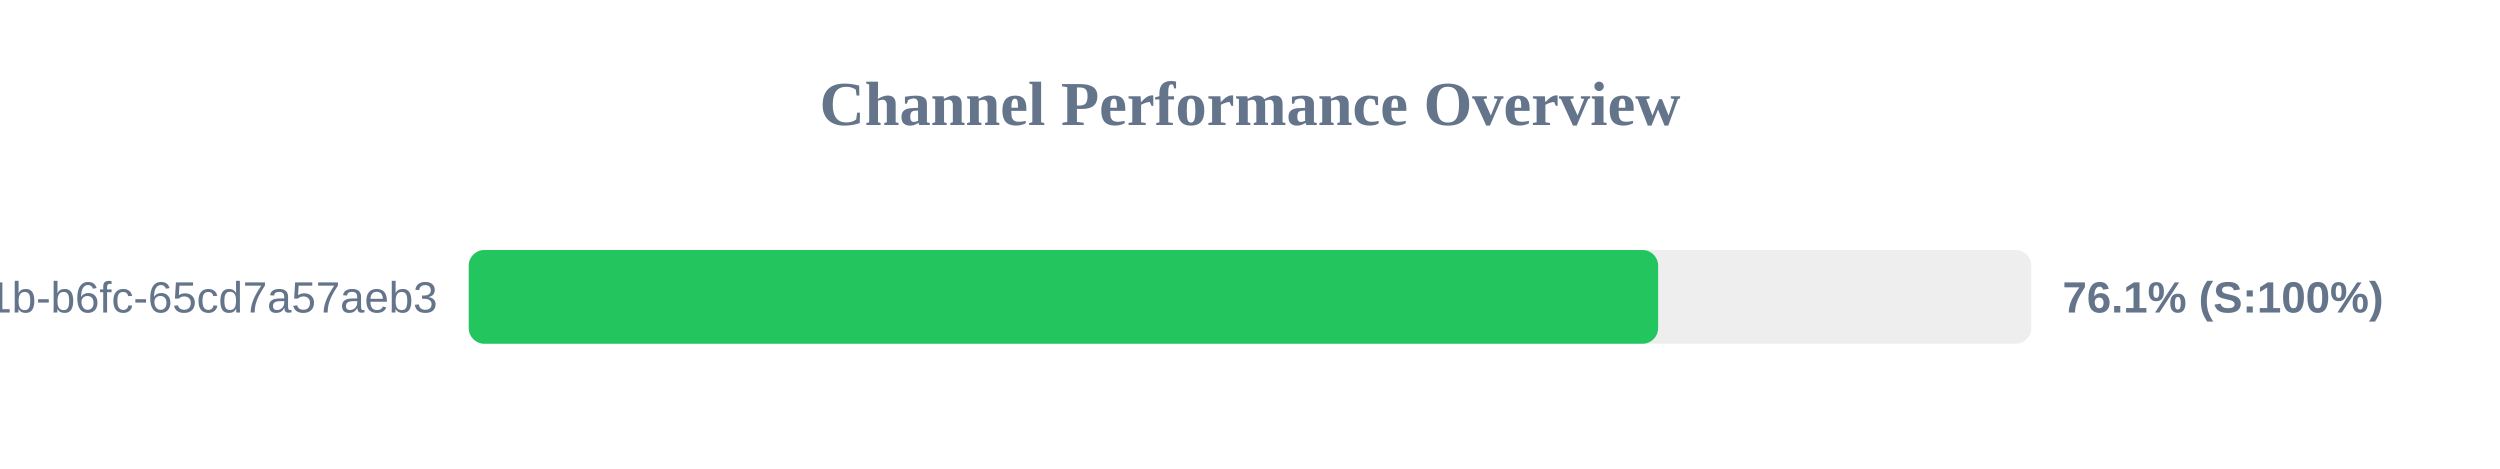
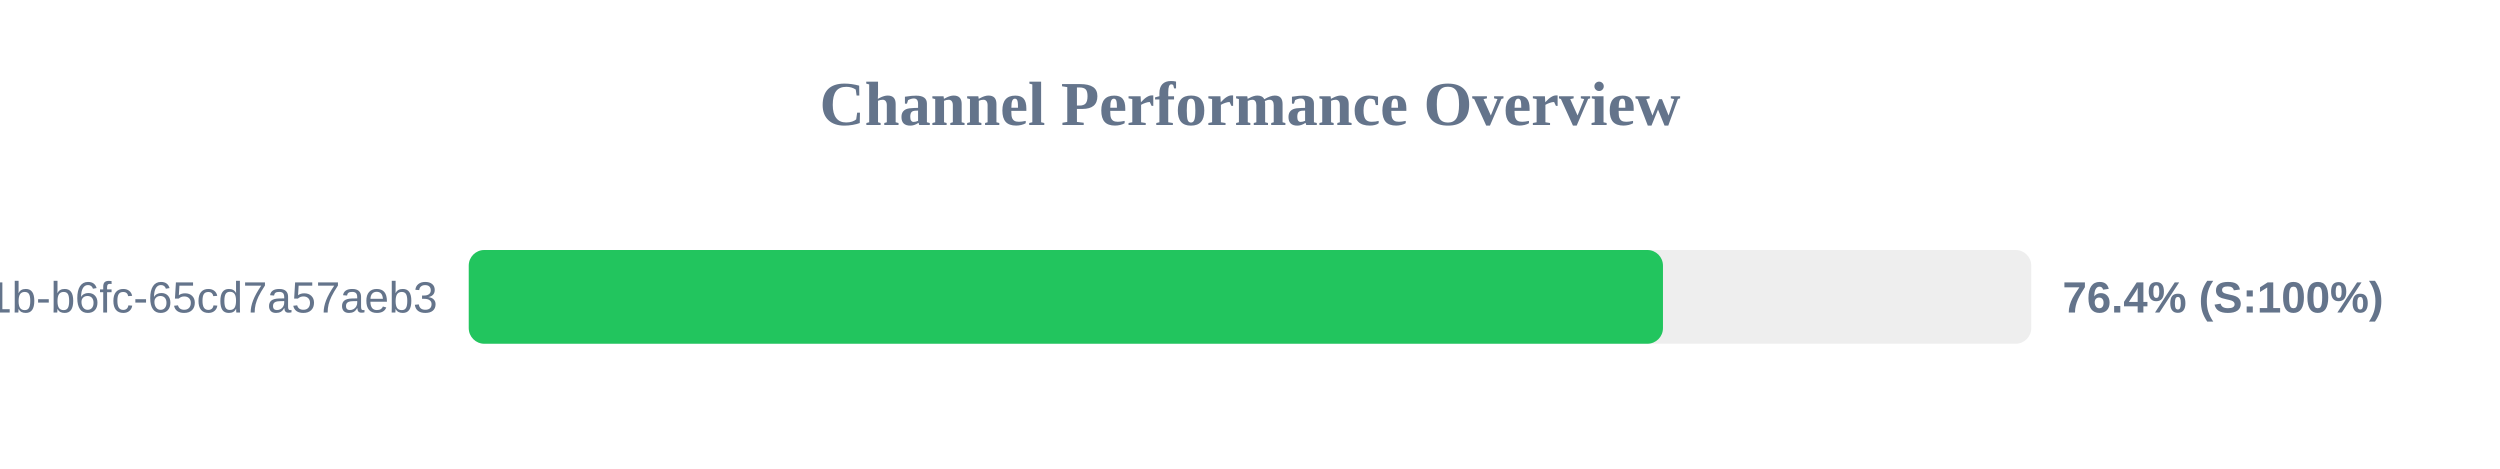
<svg xmlns="http://www.w3.org/2000/svg" width="800" height="150" version="1.1">
  <style>
        .row { font: 14px Arial; fill: #64748b; }
        .score { font: bold 14px Arial; fill: #64748b; }
    </style>
  <text x="400" y="40" text-anchor="middle" font-size="20px" font-weight="bold" fill="#64748b">Channel Performance Overview</text>
  <rect x="150" y="80" width="500" height="30" fill="#eee" rx="5" />
-   <rect x="150" y="80" width="380.6" height="30" fill="#22c55e" rx="5" />
+   <rect x="150" y="80" width="382.15" height="30" fill="#22c55e" rx="5" />
  <text x="140" y="100" text-anchor="end" class="row">?uuid=9c859345-959f-491b-b6fc-65cd7a57aeb3</text>
-   <text x="660" y="100" text-anchor="start" class="score">76.1% (S:100%)</text>
+   <text x="660" y="100" text-anchor="start" class="score">76.4% (S:100%)</text>
</svg>
